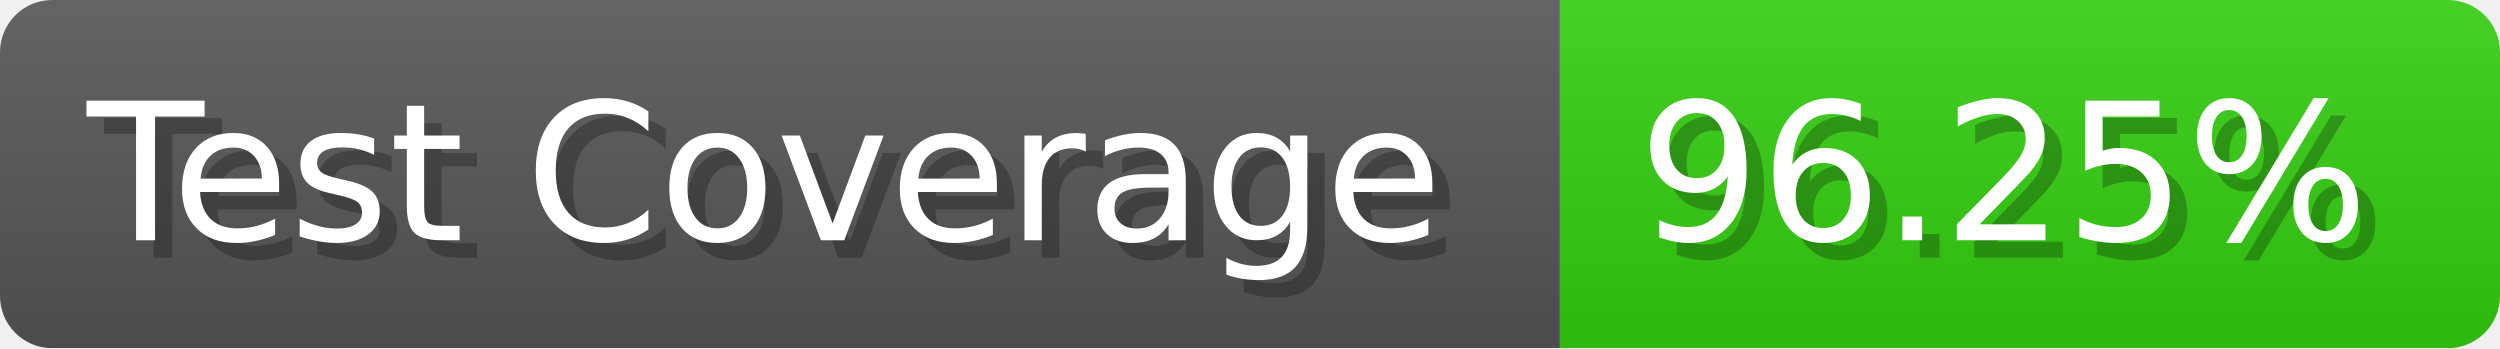
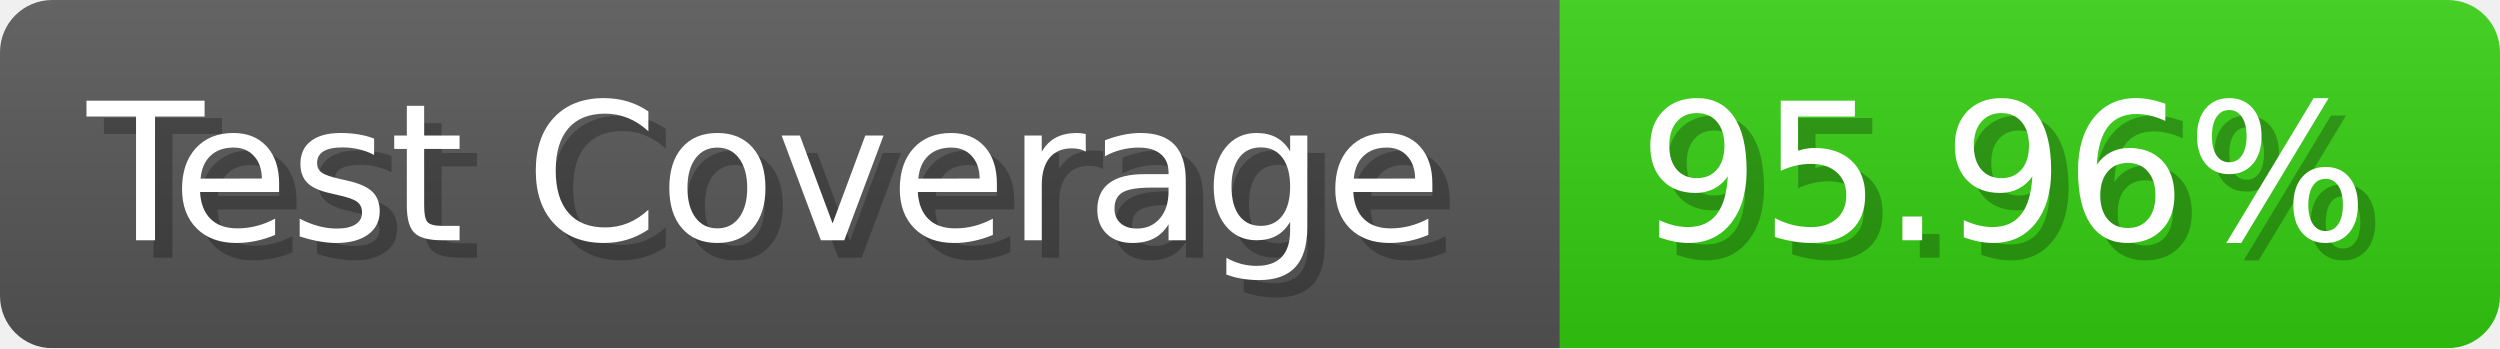
- <svg xmlns="http://www.w3.org/2000/svg" width="143.6" height="20" viewBox="0 0 1436 200" role="img" aria-label="Test Coverage: 96.25%">
+ <svg xmlns="http://www.w3.org/2000/svg" width="143.6" height="20" viewBox="0 0 1436 200" role="img" aria-label="Test Coverage: 95.96%">
  <linearGradient id="a" x2="0" y2="100%">
    <stop offset="0" stop-opacity=".1" stop-color="#EEE" />
    <stop offset="1" stop-opacity=".1" />
  </linearGradient>
  <mask id="m">
    <rect width="1436" height="200" rx="30" fill="#FFF" />
  </mask>
  <g mask="url(#m)">
    <rect width="896" height="200" fill="#555" />
    <rect width="540" height="200" fill="#3C1" x="896" />
    <rect width="1436" height="200" fill="url(#a)" />
  </g>
  <g aria-hidden="true" fill="#fff" text-anchor="start" font-family="Verdana,DejaVu Sans,sans-serif" font-size="110">
    <text x="60" y="148" textLength="796" fill="#000" opacity="0.25">Test Coverage</text>
    <text x="50" y="138" textLength="796">Test Coverage</text>
-     <text x="951" y="148" textLength="440" fill="#000" opacity="0.25">96.25%</text>
-     <text x="941" y="138" textLength="440">96.25%</text>
+     <text x="951" y="148" textLength="440" fill="#000" opacity="0.25">95.96%</text>
+     <text x="941" y="138" textLength="440">95.96%</text>
  </g>
</svg>
